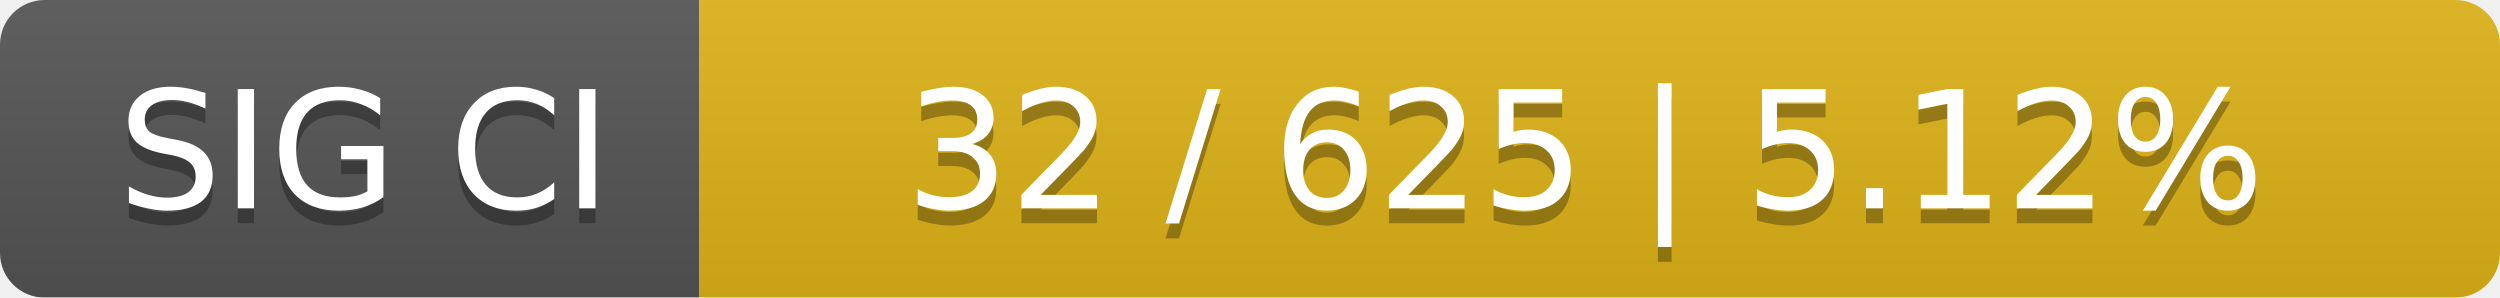
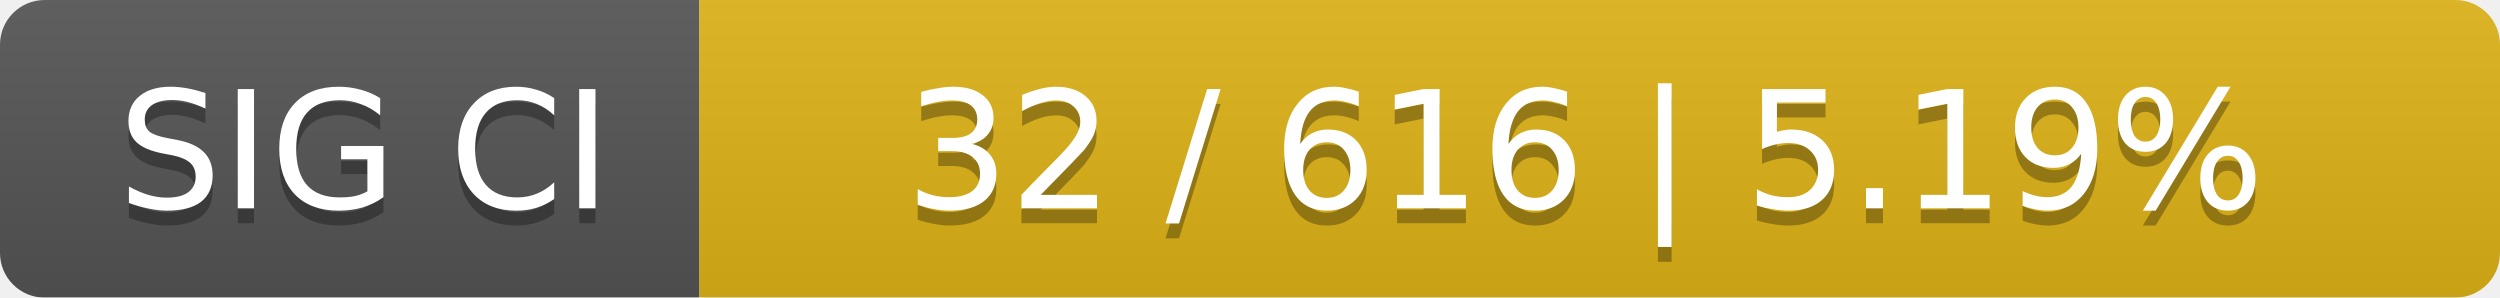
<svg xmlns="http://www.w3.org/2000/svg" width="168" height="20">
  <linearGradient id="smooth" x2="0" y2="100%">
    <stop offset="0" stop-color="#bbb" stop-opacity=".1" />
    <stop offset="1" stop-opacity=".1" />
  </linearGradient>
  <mask id="round">
    <rect width="168" height="20" rx="3" fill="#fff" />
  </mask>
  <g mask="url(#round)">
    <rect width="47" height="20" fill="#555" />
    <rect x="47" width="121" height="20" fill="#dfb317" />
    <rect width="168" height="20" fill="url(#smooth)" />
  </g>
  <g fill="#fff" text-anchor="middle" font-family="DejaVu Sans,Verdana,Geneva,sans-serif" font-size="11">
    <text x="24.5" y="15" fill="#010101" fill-opacity=".3">SIG CI</text>
    <text x="24.5" y="14">SIG CI</text>
-     <text x="106.5" y="15" fill="#010101" fill-opacity=".3">32 / 625    |    5.12%</text>
-     <text x="106.5" y="14">32 / 625    |    5.12%</text>
+     <text x="106.5" y="15" fill="#010101" fill-opacity=".3">32 / 616    |    5.19%</text>
+     <text x="106.5" y="14">32 / 616    |    5.19%</text>
  </g>
</svg>
